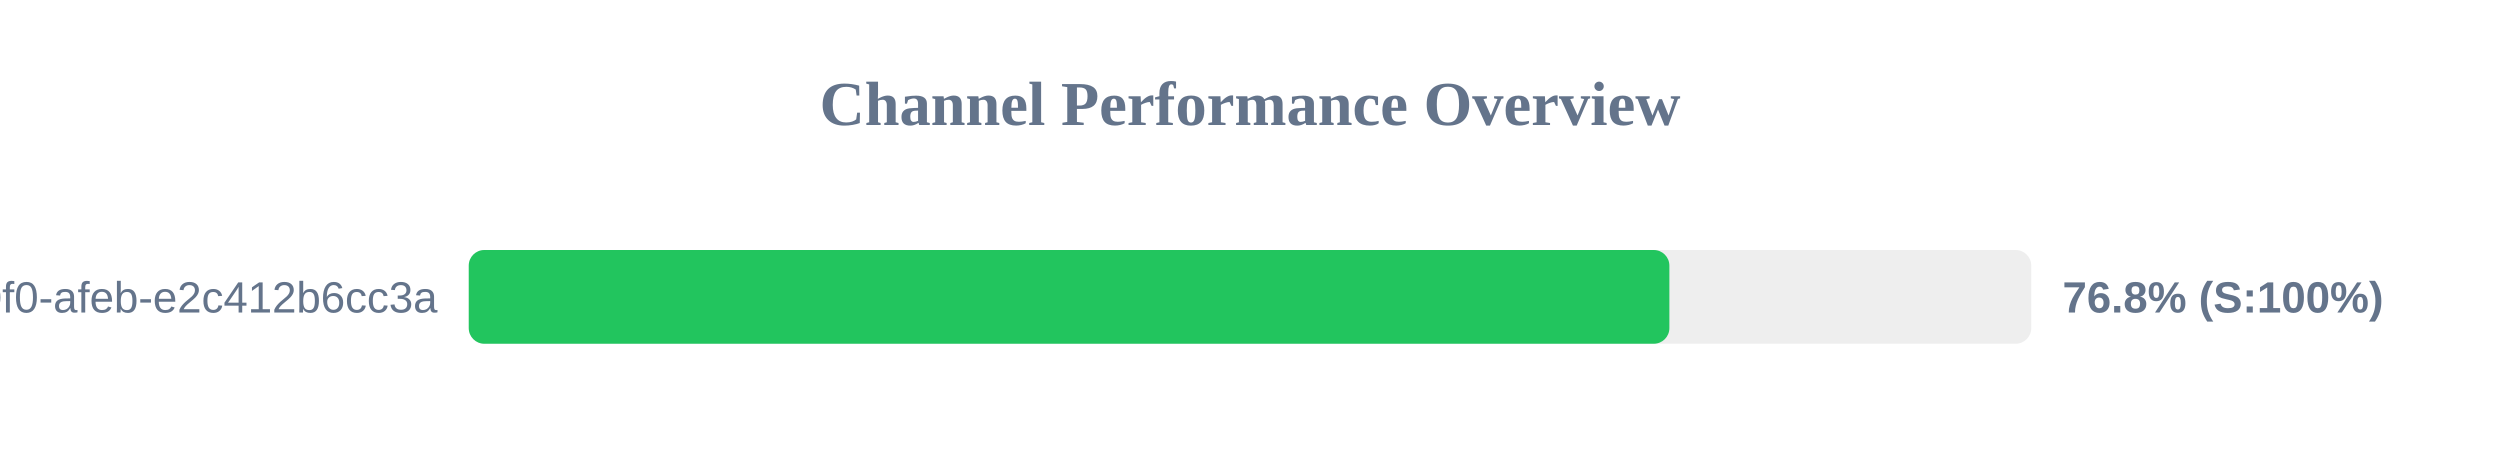
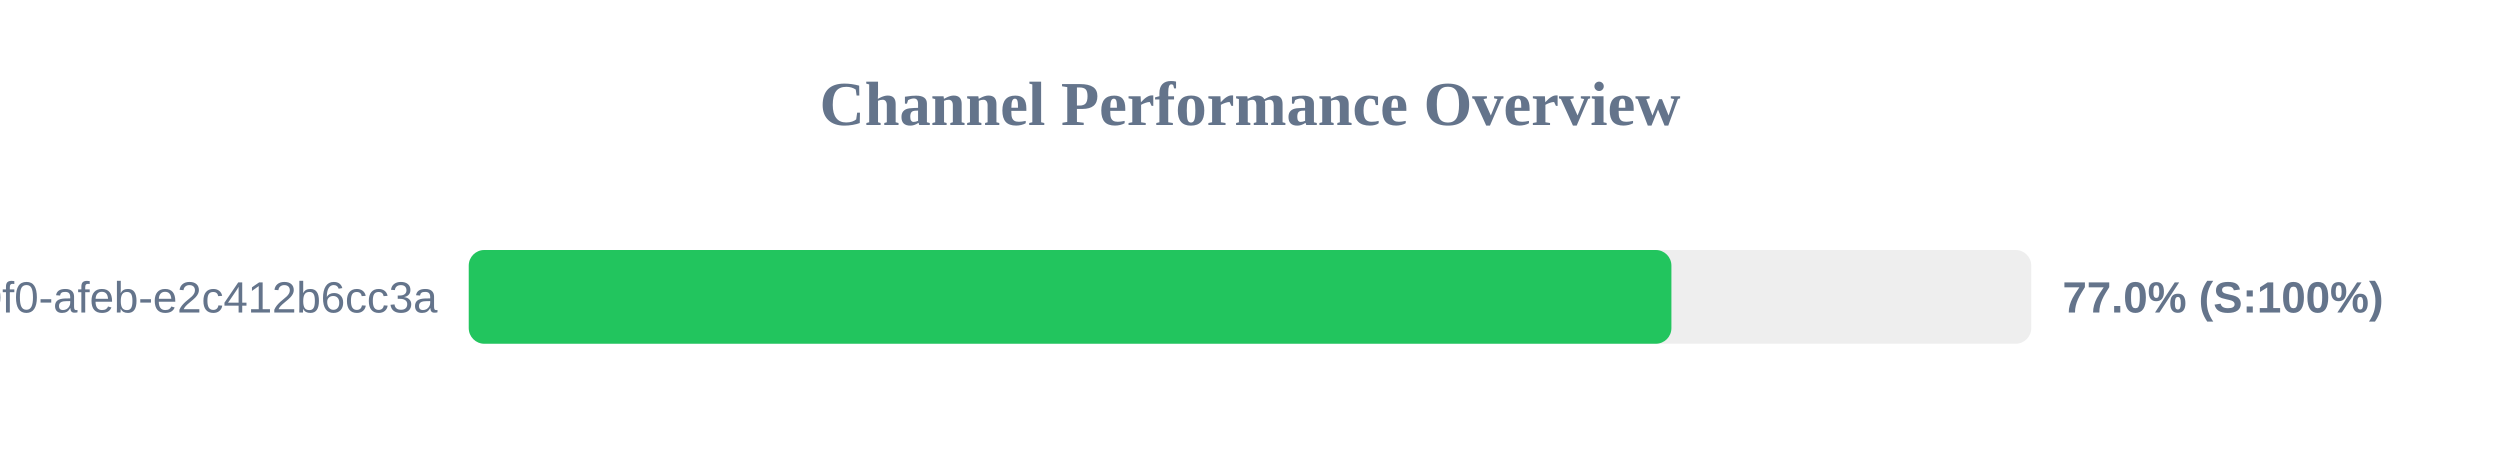
<svg xmlns="http://www.w3.org/2000/svg" width="800" height="150" version="1.1">
  <style>
        .row { font: 14px Arial; fill: #64748b; }
        .score { font: bold 14px Arial; fill: #64748b; }
    </style>
  <text x="400" y="40" text-anchor="middle" font-size="20px" font-weight="bold" fill="#64748b">Channel Performance Overview</text>
  <rect x="150" y="80" width="500" height="30" fill="#eee" rx="5" />
-   <rect x="150" y="80" width="384.2" height="30" fill="#22c55e" rx="5" />
+   <rect x="150" y="80" width="384.85" height="30" fill="#22c55e" rx="5" />
  <text x="140" y="100" text-anchor="end" class="row">?uuid=c6e02cd8-ce11-40f0-afeb-e2c412b6cc3a</text>
-   <text x="660" y="100" text-anchor="start" class="score">76.8% (S:100%)</text>
+   <text x="660" y="100" text-anchor="start" class="score">77.0% (S:100%)</text>
</svg>
